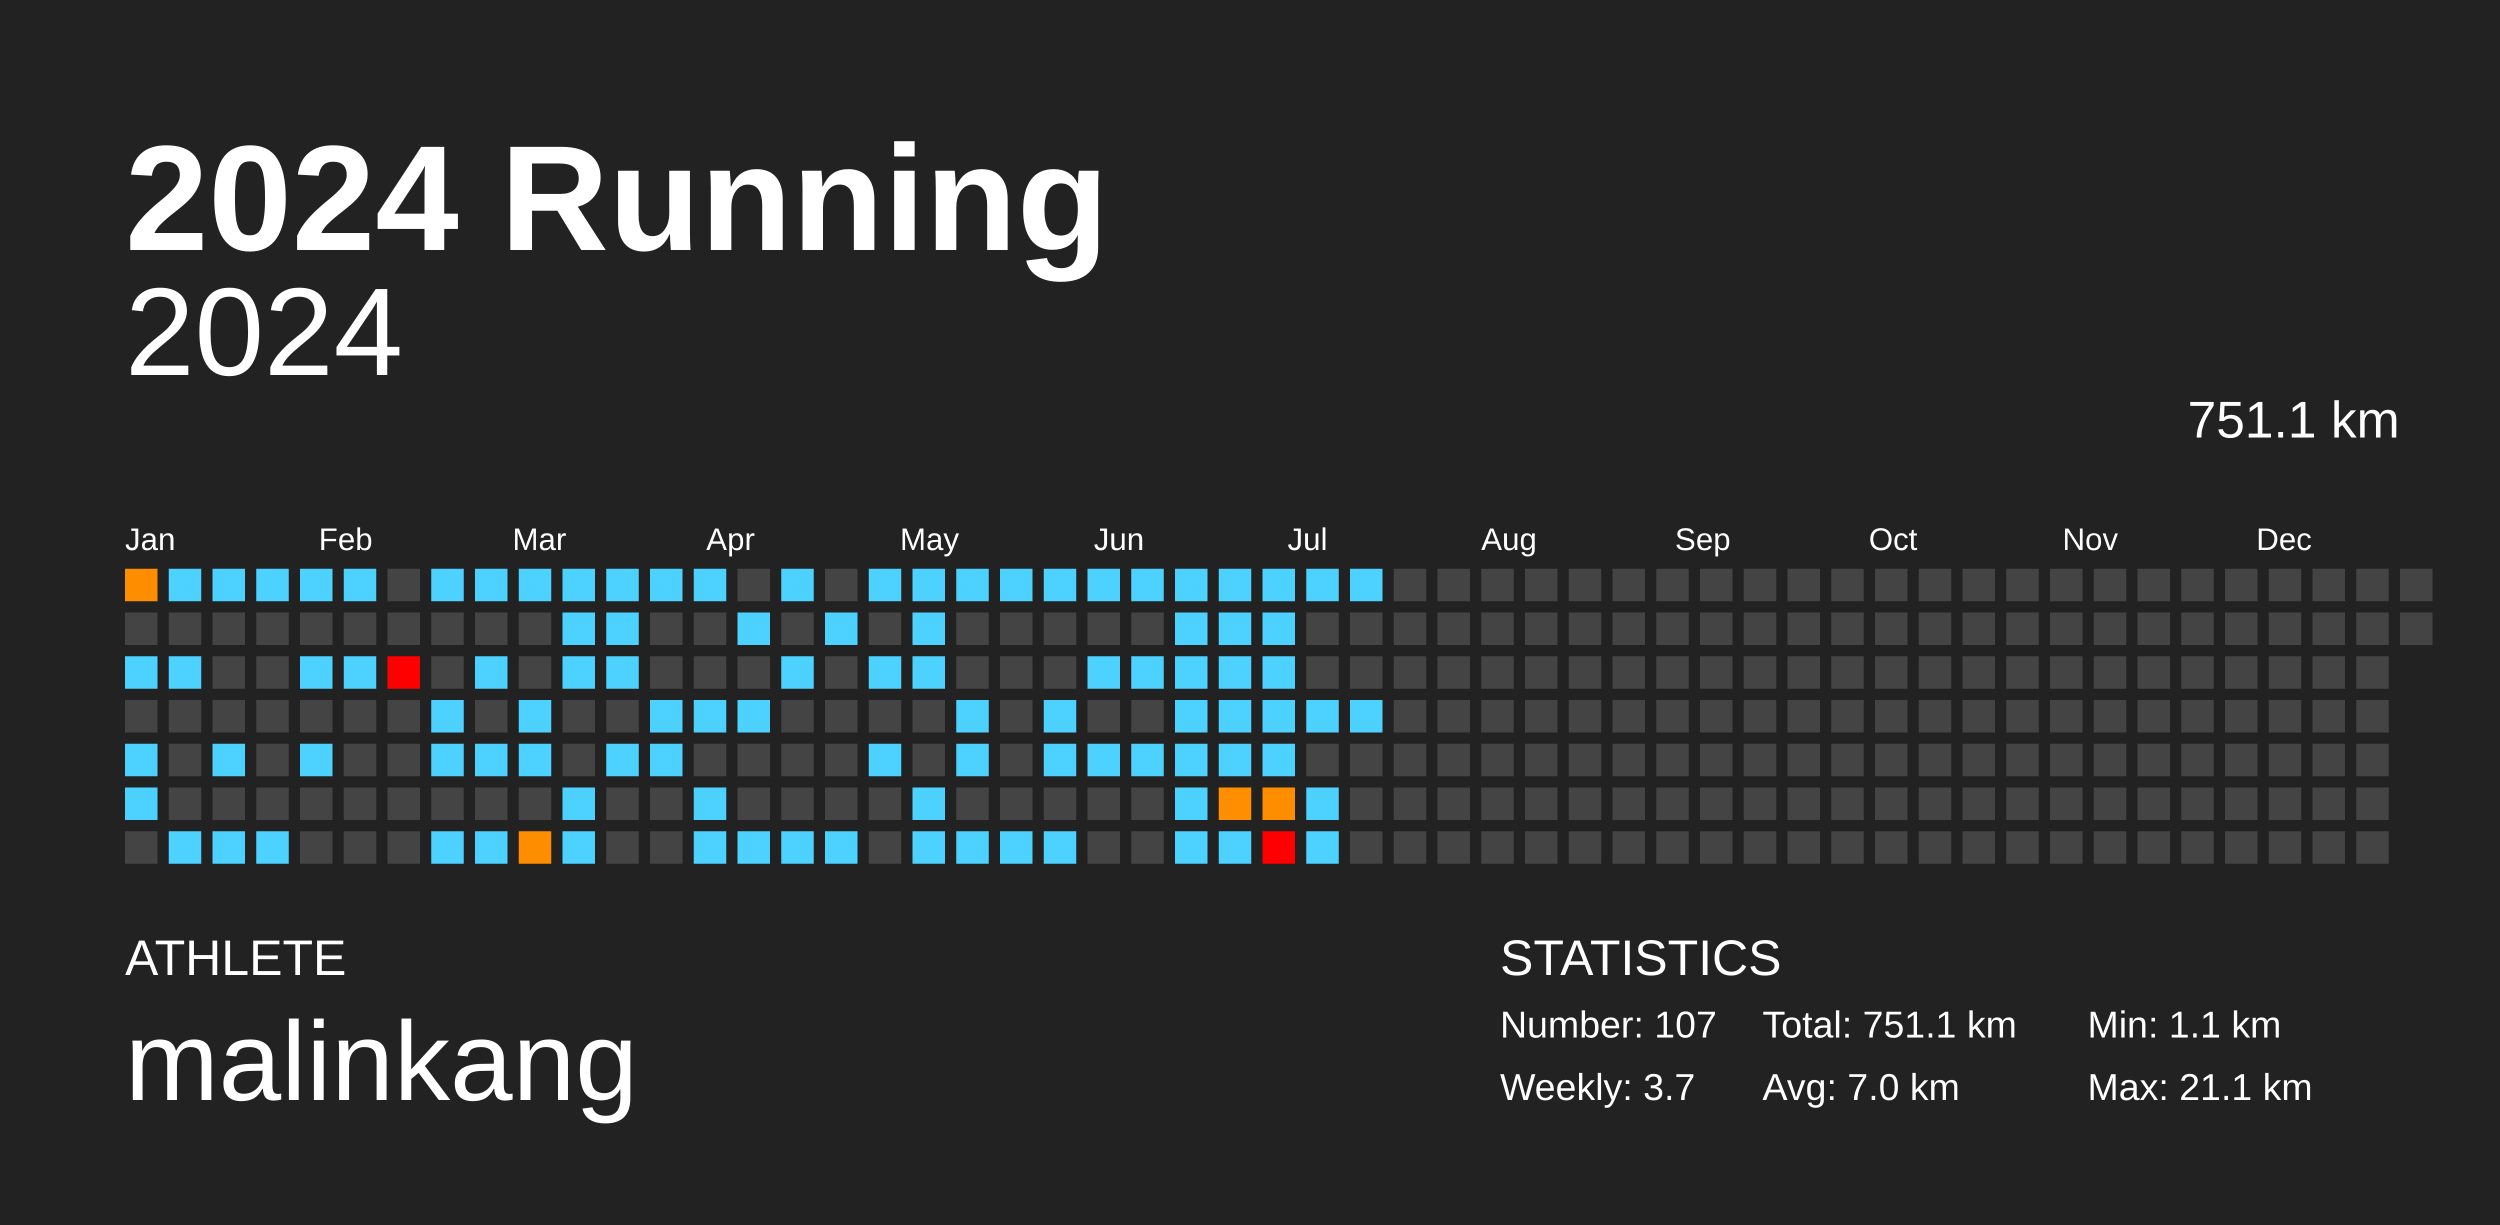
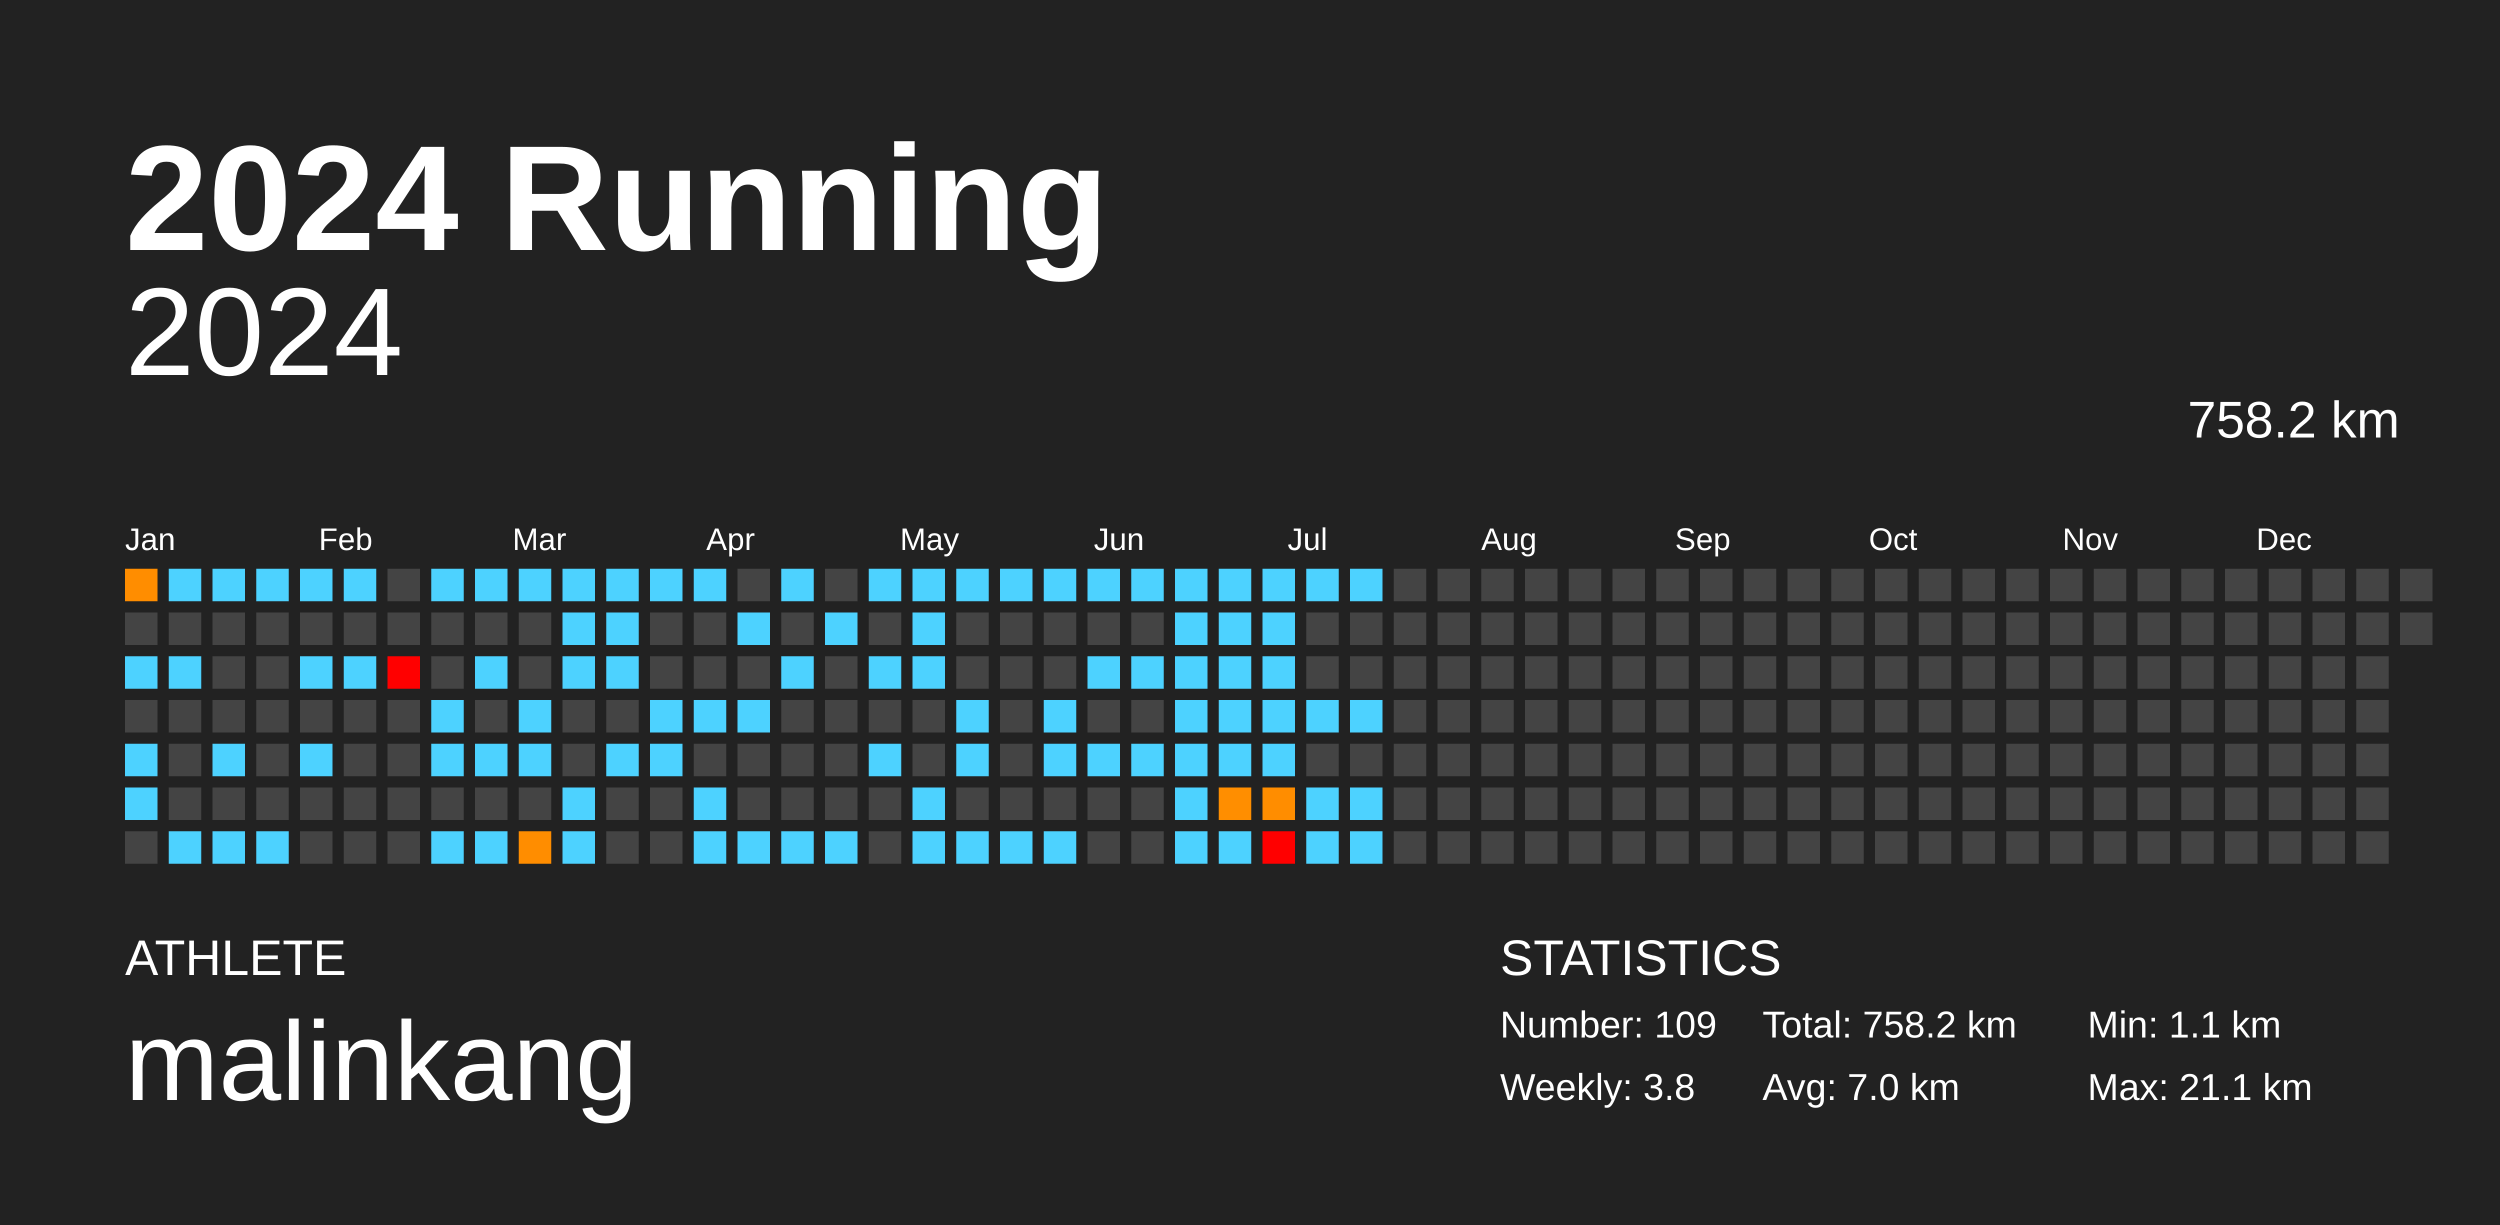
<svg xmlns="http://www.w3.org/2000/svg" baseProfile="full" height="98mm" version="1.1" viewBox="0,0,200,98" width="200mm">
  <defs />
  <rect fill="#222222" height="98" width="200" x="0" y="0" />
  <text fill="#FFFFFF" style="font-size:12px; font-family:Arial; font-weight:bold;" x="10" y="20">2024 Running</text>
  <text fill="#FFFFFF" style="font-size:4px; font-family:Arial" x="10" y="78">ATHLETE</text>
  <text fill="#FFFFFF" style="font-size:9px; font-family:Arial" x="10" y="88">malinkang</text>
  <text fill="#FFFFFF" style="font-size:4px; font-family:Arial" x="120" y="78">STATISTICS</text>
-   <text fill="#FFFFFF" style="font-size:3px; font-family:Arial" x="120" y="83">Number: 107</text>
-   <text fill="#FFFFFF" style="font-size:3px; font-family:Arial" x="120" y="88">Weekly: 3.7</text>
-   <text fill="#FFFFFF" style="font-size:3px; font-family:Arial" x="141" y="83">Total: 751.1 km</text>
+   <text fill="#FFFFFF" style="font-size:3px; font-family:Arial" x="120" y="83">Number: 109</text>
+   <text fill="#FFFFFF" style="font-size:3px; font-family:Arial" x="120" y="88">Weekly: 3.8</text>
+   <text fill="#FFFFFF" style="font-size:3px; font-family:Arial" x="141" y="83">Total: 758.2 km</text>
  <text fill="#FFFFFF" style="font-size:3px; font-family:Arial" x="141" y="88">Avg: 7.0 km</text>
  <text fill="#FFFFFF" style="font-size:3px; font-family:Arial" x="167" y="83">Min: 1.1 km</text>
  <text fill="#FFFFFF" style="font-size:3px; font-family:Arial" x="167" y="88">Max: 21.1 km</text>
  <text alignment-baseline="hanging" fill="#FFFFFF" style="font-size:10.0px; font-family:Arial;" x="10" y="30">2024</text>
-   <text alignment-baseline="hanging" fill="#FFFFFF" style="font-size:4.125px; font-family:Arial;" x="175" y="35">751.1 km</text>
+   <text alignment-baseline="hanging" fill="#FFFFFF" style="font-size:4.125px; font-family:Arial;" x="175" y="35">758.2 km</text>
  <text fill="#FFFFFF" style="font-size:2.5px; font-family:Arial" x="10.0" y="44">Jan</text>
  <text fill="#FFFFFF" style="font-size:2.5px; font-family:Arial" x="25.5" y="44">Feb</text>
  <text fill="#FFFFFF" style="font-size:2.5px; font-family:Arial" x="41.0" y="44">Mar</text>
  <text fill="#FFFFFF" style="font-size:2.5px; font-family:Arial" x="56.5" y="44">Apr</text>
  <text fill="#FFFFFF" style="font-size:2.5px; font-family:Arial" x="72.0" y="44">May</text>
  <text fill="#FFFFFF" style="font-size:2.5px; font-family:Arial" x="87.5" y="44">Jun</text>
  <text fill="#FFFFFF" style="font-size:2.5px; font-family:Arial" x="103.0" y="44">Jul</text>
  <text fill="#FFFFFF" style="font-size:2.5px; font-family:Arial" x="118.5" y="44">Aug</text>
  <text fill="#FFFFFF" style="font-size:2.5px; font-family:Arial" x="134.0" y="44">Sep</text>
  <text fill="#FFFFFF" style="font-size:2.5px; font-family:Arial" x="149.5" y="44">Oct</text>
  <text fill="#FFFFFF" style="font-size:2.5px; font-family:Arial" x="165.0" y="44">Nov</text>
  <text fill="#FFFFFF" style="font-size:2.5px; font-family:Arial" x="180.5" y="44">Dec</text>
  <rect fill="#ff8d00" height="2.6" width="2.6" x="10.0" y="45.5" />
  <rect fill="#444444" height="2.6" width="2.6" x="10.0" y="49.0" />
  <rect fill="#4dd2ff" height="2.6" width="2.6" x="10.0" y="52.5" />
  <rect fill="#444444" height="2.6" width="2.6" x="10.0" y="56.0" />
  <rect fill="#4dd2ff" height="2.6" width="2.6" x="10.0" y="59.5" />
  <rect fill="#4dd2ff" height="2.6" width="2.6" x="10.0" y="63.0" />
  <rect fill="#444444" height="2.6" width="2.6" x="10.0" y="66.5" />
  <rect fill="#4dd2ff" height="2.6" width="2.6" x="13.5" y="45.5" />
  <rect fill="#444444" height="2.6" width="2.6" x="13.5" y="49.0" />
  <rect fill="#4dd2ff" height="2.6" width="2.6" x="13.5" y="52.5" />
  <rect fill="#444444" height="2.6" width="2.6" x="13.5" y="56.0" />
  <rect fill="#444444" height="2.6" width="2.6" x="13.5" y="59.5" />
  <rect fill="#444444" height="2.6" width="2.6" x="13.5" y="63.0" />
  <rect fill="#4dd2ff" height="2.6" width="2.6" x="13.5" y="66.5" />
  <rect fill="#4dd2ff" height="2.6" width="2.6" x="17.0" y="45.5" />
  <rect fill="#444444" height="2.6" width="2.6" x="17.0" y="49.0" />
  <rect fill="#444444" height="2.6" width="2.6" x="17.0" y="52.5" />
  <rect fill="#444444" height="2.6" width="2.6" x="17.0" y="56.0" />
  <rect fill="#4dd2ff" height="2.6" width="2.6" x="17.0" y="59.5" />
  <rect fill="#444444" height="2.6" width="2.6" x="17.0" y="63.0" />
  <rect fill="#4dd2ff" height="2.6" width="2.6" x="17.0" y="66.5" />
  <rect fill="#4dd2ff" height="2.6" width="2.6" x="20.5" y="45.5" />
  <rect fill="#444444" height="2.6" width="2.6" x="20.5" y="49.0" />
  <rect fill="#444444" height="2.6" width="2.6" x="20.5" y="52.5" />
  <rect fill="#444444" height="2.6" width="2.6" x="20.5" y="56.0" />
  <rect fill="#444444" height="2.6" width="2.6" x="20.5" y="59.5" />
  <rect fill="#444444" height="2.6" width="2.6" x="20.5" y="63.0" />
  <rect fill="#4dd2ff" height="2.6" width="2.6" x="20.5" y="66.5" />
  <rect fill="#4dd2ff" height="2.6" width="2.6" x="24.0" y="45.5" />
  <rect fill="#444444" height="2.6" width="2.6" x="24.0" y="49.0" />
  <rect fill="#4dd2ff" height="2.6" width="2.6" x="24.0" y="52.5" />
  <rect fill="#444444" height="2.6" width="2.6" x="24.0" y="56.0" />
  <rect fill="#4dd2ff" height="2.6" width="2.6" x="24.0" y="59.5" />
  <rect fill="#444444" height="2.6" width="2.6" x="24.0" y="63.0" />
  <rect fill="#444444" height="2.6" width="2.6" x="24.0" y="66.5" />
  <rect fill="#4dd2ff" height="2.6" width="2.6" x="27.5" y="45.5" />
  <rect fill="#444444" height="2.6" width="2.6" x="27.5" y="49.0" />
  <rect fill="#4dd2ff" height="2.6" width="2.6" x="27.5" y="52.5" />
  <rect fill="#444444" height="2.6" width="2.6" x="27.5" y="56.0" />
  <rect fill="#444444" height="2.6" width="2.6" x="27.5" y="59.5" />
  <rect fill="#444444" height="2.6" width="2.6" x="27.5" y="63.0" />
  <rect fill="#444444" height="2.6" width="2.6" x="27.5" y="66.5" />
  <rect fill="#444444" height="2.6" width="2.6" x="31.0" y="45.5" />
  <rect fill="#444444" height="2.6" width="2.6" x="31.0" y="49.0" />
  <rect fill="red" height="2.6" width="2.6" x="31.0" y="52.5" />
  <rect fill="#444444" height="2.6" width="2.6" x="31.0" y="56.0" />
  <rect fill="#444444" height="2.6" width="2.6" x="31.0" y="59.5" />
  <rect fill="#444444" height="2.6" width="2.6" x="31.0" y="63.0" />
  <rect fill="#444444" height="2.6" width="2.6" x="31.0" y="66.5" />
  <rect fill="#4dd2ff" height="2.6" width="2.6" x="34.5" y="45.5" />
  <rect fill="#444444" height="2.6" width="2.6" x="34.5" y="49.0" />
  <rect fill="#444444" height="2.6" width="2.6" x="34.5" y="52.5" />
  <rect fill="#4dd2ff" height="2.6" width="2.6" x="34.5" y="56.0" />
  <rect fill="#4dd2ff" height="2.6" width="2.6" x="34.5" y="59.5" />
  <rect fill="#444444" height="2.6" width="2.6" x="34.5" y="63.0" />
  <rect fill="#4dd2ff" height="2.6" width="2.6" x="34.5" y="66.5" />
  <rect fill="#4dd2ff" height="2.6" width="2.6" x="38.0" y="45.5" />
  <rect fill="#444444" height="2.6" width="2.6" x="38.0" y="49.0" />
  <rect fill="#4dd2ff" height="2.6" width="2.6" x="38.0" y="52.5" />
  <rect fill="#444444" height="2.6" width="2.6" x="38.0" y="56.0" />
  <rect fill="#4dd2ff" height="2.6" width="2.6" x="38.0" y="59.5" />
  <rect fill="#444444" height="2.6" width="2.6" x="38.0" y="63.0" />
  <rect fill="#4dd2ff" height="2.6" width="2.6" x="38.0" y="66.5" />
  <rect fill="#4dd2ff" height="2.6" width="2.6" x="41.5" y="45.5" />
  <rect fill="#444444" height="2.6" width="2.6" x="41.5" y="49.0" />
  <rect fill="#444444" height="2.6" width="2.6" x="41.5" y="52.5" />
  <rect fill="#4dd2ff" height="2.6" width="2.6" x="41.5" y="56.0" />
  <rect fill="#4dd2ff" height="2.6" width="2.6" x="41.5" y="59.5" />
  <rect fill="#444444" height="2.6" width="2.6" x="41.5" y="63.0" />
  <rect fill="#ff8d00" height="2.6" width="2.6" x="41.5" y="66.5" />
  <rect fill="#4dd2ff" height="2.6" width="2.6" x="45.0" y="45.5" />
  <rect fill="#4dd2ff" height="2.6" width="2.6" x="45.0" y="49.0" />
  <rect fill="#4dd2ff" height="2.6" width="2.6" x="45.0" y="52.5" />
  <rect fill="#444444" height="2.6" width="2.6" x="45.0" y="56.0" />
  <rect fill="#444444" height="2.6" width="2.6" x="45.0" y="59.5" />
  <rect fill="#4dd2ff" height="2.6" width="2.6" x="45.0" y="63.0" />
  <rect fill="#4dd2ff" height="2.6" width="2.6" x="45.0" y="66.5" />
  <rect fill="#4dd2ff" height="2.6" width="2.6" x="48.5" y="45.5" />
  <rect fill="#4dd2ff" height="2.6" width="2.6" x="48.5" y="49.0" />
  <rect fill="#4dd2ff" height="2.6" width="2.6" x="48.5" y="52.5" />
  <rect fill="#444444" height="2.6" width="2.6" x="48.5" y="56.0" />
  <rect fill="#4dd2ff" height="2.6" width="2.6" x="48.5" y="59.5" />
  <rect fill="#444444" height="2.6" width="2.6" x="48.5" y="63.0" />
  <rect fill="#444444" height="2.6" width="2.6" x="48.5" y="66.5" />
  <rect fill="#4dd2ff" height="2.6" width="2.6" x="52.0" y="45.5" />
  <rect fill="#444444" height="2.6" width="2.6" x="52.0" y="49.0" />
  <rect fill="#444444" height="2.6" width="2.6" x="52.0" y="52.5" />
  <rect fill="#4dd2ff" height="2.6" width="2.6" x="52.0" y="56.0" />
  <rect fill="#4dd2ff" height="2.6" width="2.6" x="52.0" y="59.5" />
  <rect fill="#444444" height="2.6" width="2.6" x="52.0" y="63.0" />
  <rect fill="#444444" height="2.6" width="2.6" x="52.0" y="66.5" />
  <rect fill="#4dd2ff" height="2.6" width="2.6" x="55.5" y="45.5" />
  <rect fill="#444444" height="2.6" width="2.6" x="55.5" y="49.0" />
  <rect fill="#444444" height="2.6" width="2.6" x="55.5" y="52.5" />
  <rect fill="#4dd2ff" height="2.6" width="2.6" x="55.5" y="56.0" />
  <rect fill="#444444" height="2.6" width="2.6" x="55.5" y="59.5" />
  <rect fill="#4dd2ff" height="2.6" width="2.6" x="55.5" y="63.0" />
  <rect fill="#4dd2ff" height="2.6" width="2.6" x="55.5" y="66.5" />
  <rect fill="#444444" height="2.6" width="2.6" x="59.0" y="45.5" />
  <rect fill="#4dd2ff" height="2.6" width="2.6" x="59.0" y="49.0" />
  <rect fill="#444444" height="2.6" width="2.6" x="59.0" y="52.5" />
  <rect fill="#4dd2ff" height="2.6" width="2.6" x="59.0" y="56.0" />
  <rect fill="#444444" height="2.6" width="2.6" x="59.0" y="59.5" />
  <rect fill="#444444" height="2.6" width="2.6" x="59.0" y="63.0" />
  <rect fill="#4dd2ff" height="2.6" width="2.6" x="59.0" y="66.5" />
  <rect fill="#4dd2ff" height="2.6" width="2.6" x="62.5" y="45.5" />
  <rect fill="#444444" height="2.6" width="2.6" x="62.5" y="49.0" />
  <rect fill="#4dd2ff" height="2.6" width="2.6" x="62.5" y="52.5" />
  <rect fill="#444444" height="2.6" width="2.6" x="62.5" y="56.0" />
  <rect fill="#444444" height="2.6" width="2.6" x="62.5" y="59.5" />
  <rect fill="#444444" height="2.6" width="2.6" x="62.5" y="63.0" />
  <rect fill="#4dd2ff" height="2.6" width="2.6" x="62.5" y="66.5" />
  <rect fill="#444444" height="2.6" width="2.6" x="66.0" y="45.5" />
  <rect fill="#4dd2ff" height="2.6" width="2.6" x="66.0" y="49.0" />
  <rect fill="#444444" height="2.6" width="2.6" x="66.0" y="52.5" />
  <rect fill="#444444" height="2.6" width="2.6" x="66.0" y="56.0" />
  <rect fill="#444444" height="2.6" width="2.6" x="66.0" y="59.5" />
  <rect fill="#444444" height="2.6" width="2.6" x="66.0" y="63.0" />
  <rect fill="#4dd2ff" height="2.6" width="2.6" x="66.0" y="66.5" />
  <rect fill="#4dd2ff" height="2.6" width="2.6" x="69.5" y="45.5" />
  <rect fill="#444444" height="2.6" width="2.6" x="69.5" y="49.0" />
  <rect fill="#4dd2ff" height="2.6" width="2.6" x="69.5" y="52.5" />
  <rect fill="#444444" height="2.6" width="2.6" x="69.5" y="56.0" />
  <rect fill="#4dd2ff" height="2.6" width="2.6" x="69.5" y="59.5" />
  <rect fill="#444444" height="2.6" width="2.6" x="69.5" y="63.0" />
  <rect fill="#444444" height="2.6" width="2.6" x="69.5" y="66.5" />
  <rect fill="#4dd2ff" height="2.6" width="2.6" x="73.0" y="45.5" />
  <rect fill="#4dd2ff" height="2.6" width="2.6" x="73.0" y="49.0" />
  <rect fill="#4dd2ff" height="2.6" width="2.6" x="73.0" y="52.5" />
  <rect fill="#444444" height="2.6" width="2.6" x="73.0" y="56.0" />
  <rect fill="#444444" height="2.6" width="2.6" x="73.0" y="59.5" />
  <rect fill="#4dd2ff" height="2.6" width="2.6" x="73.0" y="63.0" />
  <rect fill="#4dd2ff" height="2.6" width="2.6" x="73.0" y="66.5" />
  <rect fill="#4dd2ff" height="2.6" width="2.6" x="76.5" y="45.5" />
  <rect fill="#444444" height="2.6" width="2.6" x="76.5" y="49.0" />
  <rect fill="#444444" height="2.6" width="2.6" x="76.5" y="52.5" />
  <rect fill="#4dd2ff" height="2.6" width="2.6" x="76.5" y="56.0" />
  <rect fill="#4dd2ff" height="2.6" width="2.6" x="76.5" y="59.5" />
  <rect fill="#444444" height="2.6" width="2.6" x="76.5" y="63.0" />
  <rect fill="#4dd2ff" height="2.6" width="2.6" x="76.5" y="66.5" />
  <rect fill="#4dd2ff" height="2.6" width="2.6" x="80.0" y="45.5" />
  <rect fill="#444444" height="2.6" width="2.6" x="80.0" y="49.0" />
  <rect fill="#444444" height="2.6" width="2.6" x="80.0" y="52.5" />
  <rect fill="#444444" height="2.6" width="2.6" x="80.0" y="56.0" />
  <rect fill="#444444" height="2.6" width="2.6" x="80.0" y="59.5" />
  <rect fill="#444444" height="2.6" width="2.6" x="80.0" y="63.0" />
  <rect fill="#4dd2ff" height="2.6" width="2.6" x="80.0" y="66.5" />
  <rect fill="#4dd2ff" height="2.6" width="2.6" x="83.5" y="45.5" />
  <rect fill="#444444" height="2.6" width="2.6" x="83.5" y="49.0" />
  <rect fill="#444444" height="2.6" width="2.6" x="83.5" y="52.5" />
  <rect fill="#4dd2ff" height="2.6" width="2.6" x="83.5" y="56.0" />
  <rect fill="#4dd2ff" height="2.6" width="2.6" x="83.5" y="59.5" />
  <rect fill="#444444" height="2.6" width="2.6" x="83.5" y="63.0" />
  <rect fill="#4dd2ff" height="2.6" width="2.6" x="83.5" y="66.5" />
  <rect fill="#4dd2ff" height="2.6" width="2.6" x="87.0" y="45.5" />
  <rect fill="#444444" height="2.6" width="2.6" x="87.0" y="49.0" />
  <rect fill="#4dd2ff" height="2.6" width="2.6" x="87.0" y="52.5" />
  <rect fill="#444444" height="2.6" width="2.6" x="87.0" y="56.0" />
  <rect fill="#4dd2ff" height="2.6" width="2.6" x="87.0" y="59.5" />
  <rect fill="#444444" height="2.6" width="2.6" x="87.0" y="63.0" />
  <rect fill="#444444" height="2.6" width="2.6" x="87.0" y="66.5" />
  <rect fill="#4dd2ff" height="2.6" width="2.6" x="90.5" y="45.5" />
  <rect fill="#444444" height="2.6" width="2.6" x="90.5" y="49.0" />
  <rect fill="#4dd2ff" height="2.6" width="2.6" x="90.5" y="52.5" />
  <rect fill="#444444" height="2.6" width="2.6" x="90.5" y="56.0" />
  <rect fill="#4dd2ff" height="2.6" width="2.6" x="90.5" y="59.5" />
  <rect fill="#444444" height="2.6" width="2.6" x="90.5" y="63.0" />
  <rect fill="#444444" height="2.6" width="2.6" x="90.5" y="66.5" />
  <rect fill="#4dd2ff" height="2.6" width="2.6" x="94.0" y="45.5" />
  <rect fill="#4dd2ff" height="2.6" width="2.6" x="94.0" y="49.0" />
  <rect fill="#4dd2ff" height="2.6" width="2.6" x="94.0" y="52.5" />
  <rect fill="#4dd2ff" height="2.6" width="2.6" x="94.0" y="56.0" />
  <rect fill="#4dd2ff" height="2.6" width="2.6" x="94.0" y="59.5" />
  <rect fill="#4dd2ff" height="2.6" width="2.6" x="94.0" y="63.0" />
  <rect fill="#4dd2ff" height="2.6" width="2.6" x="94.0" y="66.5" />
  <rect fill="#4dd2ff" height="2.6" width="2.6" x="97.5" y="45.5" />
  <rect fill="#4dd2ff" height="2.6" width="2.6" x="97.5" y="49.0" />
  <rect fill="#4dd2ff" height="2.6" width="2.6" x="97.5" y="52.5" />
  <rect fill="#4dd2ff" height="2.6" width="2.6" x="97.5" y="56.0" />
  <rect fill="#4dd2ff" height="2.6" width="2.6" x="97.5" y="59.5" />
  <rect fill="#ff8e00" height="2.6" width="2.6" x="97.5" y="63.0" />
  <rect fill="#4dd2ff" height="2.6" width="2.6" x="97.5" y="66.5" />
  <rect fill="#4dd2ff" height="2.6" width="2.6" x="101.0" y="45.5" />
  <rect fill="#4dd2ff" height="2.6" width="2.6" x="101.0" y="49.0" />
  <rect fill="#4dd2ff" height="2.6" width="2.6" x="101.0" y="52.5" />
  <rect fill="#4dd2ff" height="2.6" width="2.6" x="101.0" y="56.0" />
  <rect fill="#4dd2ff" height="2.6" width="2.6" x="101.0" y="59.5" />
  <rect fill="#ff8d00" height="2.6" width="2.6" x="101.0" y="63.0" />
  <rect fill="red" height="2.6" width="2.6" x="101.0" y="66.5" />
  <rect fill="#4dd2ff" height="2.6" width="2.6" x="104.5" y="45.5" />
  <rect fill="#444444" height="2.6" width="2.6" x="104.5" y="49.0" />
  <rect fill="#444444" height="2.6" width="2.6" x="104.5" y="52.5" />
  <rect fill="#4dd2ff" height="2.6" width="2.6" x="104.5" y="56.0" />
  <rect fill="#444444" height="2.6" width="2.6" x="104.5" y="59.5" />
  <rect fill="#4dd2ff" height="2.6" width="2.6" x="104.5" y="63.0" />
  <rect fill="#4dd2ff" height="2.6" width="2.6" x="104.5" y="66.5" />
  <rect fill="#4dd2ff" height="2.6" width="2.6" x="108.0" y="45.5" />
  <rect fill="#444444" height="2.6" width="2.6" x="108.0" y="49.0" />
  <rect fill="#444444" height="2.6" width="2.6" x="108.0" y="52.5" />
  <rect fill="#4dd2ff" height="2.6" width="2.6" x="108.0" y="56.0" />
  <rect fill="#444444" height="2.6" width="2.6" x="108.0" y="59.5" />
-   <rect fill="#444444" height="2.6" width="2.6" x="108.0" y="63.0" />
-   <rect fill="#444444" height="2.6" width="2.6" x="108.0" y="66.5" />
+   <rect fill="#4dd2ff" height="2.6" width="2.6" x="108.0" y="63.0" />
+   <rect fill="#4dd2ff" height="2.6" width="2.6" x="108.0" y="66.5" />
  <rect fill="#444444" height="2.6" width="2.6" x="111.5" y="45.5" />
  <rect fill="#444444" height="2.6" width="2.6" x="111.5" y="49.0" />
  <rect fill="#444444" height="2.6" width="2.6" x="111.5" y="52.5" />
  <rect fill="#444444" height="2.6" width="2.6" x="111.5" y="56.0" />
  <rect fill="#444444" height="2.6" width="2.6" x="111.5" y="59.5" />
  <rect fill="#444444" height="2.6" width="2.6" x="111.5" y="63.0" />
  <rect fill="#444444" height="2.6" width="2.6" x="111.5" y="66.5" />
  <rect fill="#444444" height="2.6" width="2.6" x="115.0" y="45.5" />
  <rect fill="#444444" height="2.6" width="2.6" x="115.0" y="49.0" />
  <rect fill="#444444" height="2.6" width="2.6" x="115.0" y="52.5" />
  <rect fill="#444444" height="2.6" width="2.6" x="115.0" y="56.0" />
  <rect fill="#444444" height="2.6" width="2.6" x="115.0" y="59.5" />
  <rect fill="#444444" height="2.6" width="2.6" x="115.0" y="63.0" />
  <rect fill="#444444" height="2.6" width="2.6" x="115.0" y="66.5" />
  <rect fill="#444444" height="2.6" width="2.6" x="118.5" y="45.5" />
  <rect fill="#444444" height="2.6" width="2.6" x="118.5" y="49.0" />
  <rect fill="#444444" height="2.6" width="2.6" x="118.5" y="52.5" />
  <rect fill="#444444" height="2.6" width="2.6" x="118.5" y="56.0" />
  <rect fill="#444444" height="2.6" width="2.6" x="118.5" y="59.5" />
  <rect fill="#444444" height="2.6" width="2.6" x="118.5" y="63.0" />
  <rect fill="#444444" height="2.6" width="2.6" x="118.5" y="66.5" />
  <rect fill="#444444" height="2.6" width="2.6" x="122.0" y="45.5" />
  <rect fill="#444444" height="2.6" width="2.6" x="122.0" y="49.0" />
  <rect fill="#444444" height="2.6" width="2.6" x="122.0" y="52.5" />
  <rect fill="#444444" height="2.6" width="2.6" x="122.0" y="56.0" />
  <rect fill="#444444" height="2.6" width="2.6" x="122.0" y="59.5" />
  <rect fill="#444444" height="2.6" width="2.6" x="122.0" y="63.0" />
  <rect fill="#444444" height="2.6" width="2.6" x="122.0" y="66.5" />
  <rect fill="#444444" height="2.6" width="2.6" x="125.5" y="45.5" />
  <rect fill="#444444" height="2.6" width="2.6" x="125.5" y="49.0" />
  <rect fill="#444444" height="2.6" width="2.6" x="125.5" y="52.5" />
  <rect fill="#444444" height="2.6" width="2.6" x="125.5" y="56.0" />
  <rect fill="#444444" height="2.6" width="2.6" x="125.5" y="59.5" />
  <rect fill="#444444" height="2.6" width="2.6" x="125.5" y="63.0" />
  <rect fill="#444444" height="2.6" width="2.6" x="125.5" y="66.5" />
  <rect fill="#444444" height="2.6" width="2.6" x="129.0" y="45.5" />
  <rect fill="#444444" height="2.6" width="2.6" x="129.0" y="49.0" />
  <rect fill="#444444" height="2.6" width="2.6" x="129.0" y="52.5" />
  <rect fill="#444444" height="2.6" width="2.6" x="129.0" y="56.0" />
  <rect fill="#444444" height="2.6" width="2.6" x="129.0" y="59.5" />
  <rect fill="#444444" height="2.6" width="2.6" x="129.0" y="63.0" />
  <rect fill="#444444" height="2.6" width="2.6" x="129.0" y="66.5" />
  <rect fill="#444444" height="2.6" width="2.6" x="132.5" y="45.5" />
  <rect fill="#444444" height="2.6" width="2.6" x="132.5" y="49.0" />
  <rect fill="#444444" height="2.6" width="2.6" x="132.5" y="52.5" />
  <rect fill="#444444" height="2.6" width="2.6" x="132.5" y="56.0" />
  <rect fill="#444444" height="2.6" width="2.6" x="132.5" y="59.5" />
  <rect fill="#444444" height="2.6" width="2.6" x="132.5" y="63.0" />
  <rect fill="#444444" height="2.6" width="2.6" x="132.5" y="66.5" />
  <rect fill="#444444" height="2.6" width="2.6" x="136.0" y="45.5" />
  <rect fill="#444444" height="2.6" width="2.6" x="136.0" y="49.0" />
  <rect fill="#444444" height="2.6" width="2.6" x="136.0" y="52.5" />
  <rect fill="#444444" height="2.6" width="2.6" x="136.0" y="56.0" />
  <rect fill="#444444" height="2.6" width="2.6" x="136.0" y="59.5" />
  <rect fill="#444444" height="2.6" width="2.6" x="136.0" y="63.0" />
  <rect fill="#444444" height="2.6" width="2.6" x="136.0" y="66.5" />
  <rect fill="#444444" height="2.6" width="2.6" x="139.5" y="45.5" />
  <rect fill="#444444" height="2.6" width="2.6" x="139.5" y="49.0" />
  <rect fill="#444444" height="2.6" width="2.6" x="139.5" y="52.5" />
  <rect fill="#444444" height="2.6" width="2.6" x="139.5" y="56.0" />
  <rect fill="#444444" height="2.6" width="2.6" x="139.5" y="59.5" />
  <rect fill="#444444" height="2.6" width="2.6" x="139.5" y="63.0" />
  <rect fill="#444444" height="2.6" width="2.6" x="139.5" y="66.5" />
  <rect fill="#444444" height="2.6" width="2.6" x="143.0" y="45.5" />
  <rect fill="#444444" height="2.6" width="2.6" x="143.0" y="49.0" />
  <rect fill="#444444" height="2.6" width="2.6" x="143.0" y="52.5" />
  <rect fill="#444444" height="2.6" width="2.6" x="143.0" y="56.0" />
  <rect fill="#444444" height="2.6" width="2.6" x="143.0" y="59.5" />
  <rect fill="#444444" height="2.6" width="2.6" x="143.0" y="63.0" />
  <rect fill="#444444" height="2.6" width="2.6" x="143.0" y="66.5" />
  <rect fill="#444444" height="2.6" width="2.6" x="146.5" y="45.5" />
  <rect fill="#444444" height="2.6" width="2.6" x="146.5" y="49.0" />
  <rect fill="#444444" height="2.6" width="2.6" x="146.5" y="52.5" />
  <rect fill="#444444" height="2.6" width="2.6" x="146.5" y="56.0" />
  <rect fill="#444444" height="2.6" width="2.6" x="146.5" y="59.5" />
  <rect fill="#444444" height="2.6" width="2.6" x="146.5" y="63.0" />
  <rect fill="#444444" height="2.6" width="2.6" x="146.5" y="66.5" />
  <rect fill="#444444" height="2.6" width="2.6" x="150.0" y="45.5" />
  <rect fill="#444444" height="2.6" width="2.6" x="150.0" y="49.0" />
  <rect fill="#444444" height="2.6" width="2.6" x="150.0" y="52.5" />
  <rect fill="#444444" height="2.6" width="2.6" x="150.0" y="56.0" />
  <rect fill="#444444" height="2.6" width="2.6" x="150.0" y="59.5" />
  <rect fill="#444444" height="2.6" width="2.6" x="150.0" y="63.0" />
  <rect fill="#444444" height="2.6" width="2.6" x="150.0" y="66.5" />
  <rect fill="#444444" height="2.6" width="2.6" x="153.5" y="45.5" />
  <rect fill="#444444" height="2.6" width="2.6" x="153.5" y="49.0" />
  <rect fill="#444444" height="2.6" width="2.6" x="153.5" y="52.5" />
  <rect fill="#444444" height="2.6" width="2.6" x="153.5" y="56.0" />
  <rect fill="#444444" height="2.6" width="2.6" x="153.5" y="59.5" />
  <rect fill="#444444" height="2.6" width="2.6" x="153.5" y="63.0" />
  <rect fill="#444444" height="2.6" width="2.6" x="153.5" y="66.5" />
  <rect fill="#444444" height="2.6" width="2.6" x="157.0" y="45.5" />
  <rect fill="#444444" height="2.6" width="2.6" x="157.0" y="49.0" />
  <rect fill="#444444" height="2.6" width="2.6" x="157.0" y="52.5" />
  <rect fill="#444444" height="2.6" width="2.6" x="157.0" y="56.0" />
  <rect fill="#444444" height="2.6" width="2.6" x="157.0" y="59.5" />
  <rect fill="#444444" height="2.6" width="2.6" x="157.0" y="63.0" />
  <rect fill="#444444" height="2.6" width="2.6" x="157.0" y="66.5" />
  <rect fill="#444444" height="2.6" width="2.6" x="160.5" y="45.5" />
  <rect fill="#444444" height="2.6" width="2.6" x="160.5" y="49.0" />
  <rect fill="#444444" height="2.6" width="2.6" x="160.5" y="52.5" />
  <rect fill="#444444" height="2.6" width="2.6" x="160.5" y="56.0" />
  <rect fill="#444444" height="2.6" width="2.6" x="160.5" y="59.5" />
  <rect fill="#444444" height="2.6" width="2.6" x="160.5" y="63.0" />
  <rect fill="#444444" height="2.6" width="2.6" x="160.5" y="66.5" />
  <rect fill="#444444" height="2.6" width="2.6" x="164.0" y="45.5" />
  <rect fill="#444444" height="2.6" width="2.6" x="164.0" y="49.0" />
  <rect fill="#444444" height="2.6" width="2.6" x="164.0" y="52.5" />
  <rect fill="#444444" height="2.6" width="2.6" x="164.0" y="56.0" />
  <rect fill="#444444" height="2.6" width="2.6" x="164.0" y="59.5" />
  <rect fill="#444444" height="2.6" width="2.6" x="164.0" y="63.0" />
  <rect fill="#444444" height="2.6" width="2.6" x="164.0" y="66.5" />
  <rect fill="#444444" height="2.6" width="2.6" x="167.5" y="45.5" />
  <rect fill="#444444" height="2.6" width="2.6" x="167.5" y="49.0" />
  <rect fill="#444444" height="2.6" width="2.6" x="167.5" y="52.5" />
  <rect fill="#444444" height="2.6" width="2.6" x="167.5" y="56.0" />
  <rect fill="#444444" height="2.6" width="2.6" x="167.5" y="59.5" />
  <rect fill="#444444" height="2.6" width="2.6" x="167.5" y="63.0" />
  <rect fill="#444444" height="2.6" width="2.6" x="167.5" y="66.5" />
  <rect fill="#444444" height="2.6" width="2.6" x="171.0" y="45.5" />
  <rect fill="#444444" height="2.6" width="2.6" x="171.0" y="49.0" />
  <rect fill="#444444" height="2.6" width="2.6" x="171.0" y="52.5" />
  <rect fill="#444444" height="2.6" width="2.6" x="171.0" y="56.0" />
  <rect fill="#444444" height="2.6" width="2.6" x="171.0" y="59.5" />
  <rect fill="#444444" height="2.6" width="2.6" x="171.0" y="63.0" />
  <rect fill="#444444" height="2.6" width="2.6" x="171.0" y="66.5" />
  <rect fill="#444444" height="2.6" width="2.6" x="174.5" y="45.5" />
  <rect fill="#444444" height="2.6" width="2.6" x="174.5" y="49.0" />
  <rect fill="#444444" height="2.6" width="2.6" x="174.5" y="52.5" />
  <rect fill="#444444" height="2.6" width="2.6" x="174.5" y="56.0" />
  <rect fill="#444444" height="2.6" width="2.6" x="174.5" y="59.5" />
  <rect fill="#444444" height="2.6" width="2.6" x="174.5" y="63.0" />
  <rect fill="#444444" height="2.6" width="2.6" x="174.5" y="66.5" />
  <rect fill="#444444" height="2.6" width="2.6" x="178.0" y="45.5" />
  <rect fill="#444444" height="2.6" width="2.6" x="178.0" y="49.0" />
  <rect fill="#444444" height="2.6" width="2.6" x="178.0" y="52.5" />
  <rect fill="#444444" height="2.6" width="2.6" x="178.0" y="56.0" />
  <rect fill="#444444" height="2.6" width="2.6" x="178.0" y="59.5" />
  <rect fill="#444444" height="2.6" width="2.6" x="178.0" y="63.0" />
  <rect fill="#444444" height="2.6" width="2.6" x="178.0" y="66.5" />
  <rect fill="#444444" height="2.6" width="2.6" x="181.5" y="45.5" />
  <rect fill="#444444" height="2.6" width="2.6" x="181.5" y="49.0" />
  <rect fill="#444444" height="2.6" width="2.6" x="181.5" y="52.5" />
  <rect fill="#444444" height="2.6" width="2.6" x="181.5" y="56.0" />
  <rect fill="#444444" height="2.6" width="2.6" x="181.5" y="59.5" />
  <rect fill="#444444" height="2.6" width="2.6" x="181.5" y="63.0" />
  <rect fill="#444444" height="2.6" width="2.6" x="181.5" y="66.5" />
  <rect fill="#444444" height="2.6" width="2.6" x="185.0" y="45.5" />
  <rect fill="#444444" height="2.6" width="2.6" x="185.0" y="49.0" />
  <rect fill="#444444" height="2.6" width="2.6" x="185.0" y="52.5" />
  <rect fill="#444444" height="2.6" width="2.6" x="185.0" y="56.0" />
  <rect fill="#444444" height="2.6" width="2.6" x="185.0" y="59.5" />
  <rect fill="#444444" height="2.6" width="2.6" x="185.0" y="63.0" />
  <rect fill="#444444" height="2.6" width="2.6" x="185.0" y="66.5" />
  <rect fill="#444444" height="2.6" width="2.6" x="188.5" y="45.5" />
  <rect fill="#444444" height="2.6" width="2.6" x="188.5" y="49.0" />
  <rect fill="#444444" height="2.6" width="2.6" x="188.5" y="52.5" />
  <rect fill="#444444" height="2.6" width="2.6" x="188.5" y="56.0" />
  <rect fill="#444444" height="2.6" width="2.6" x="188.5" y="59.5" />
  <rect fill="#444444" height="2.6" width="2.6" x="188.5" y="63.0" />
  <rect fill="#444444" height="2.6" width="2.6" x="188.5" y="66.5" />
  <rect fill="#444444" height="2.6" width="2.6" x="192.0" y="45.5" />
  <rect fill="#444444" height="2.6" width="2.6" x="192.0" y="49.0" />
</svg>
